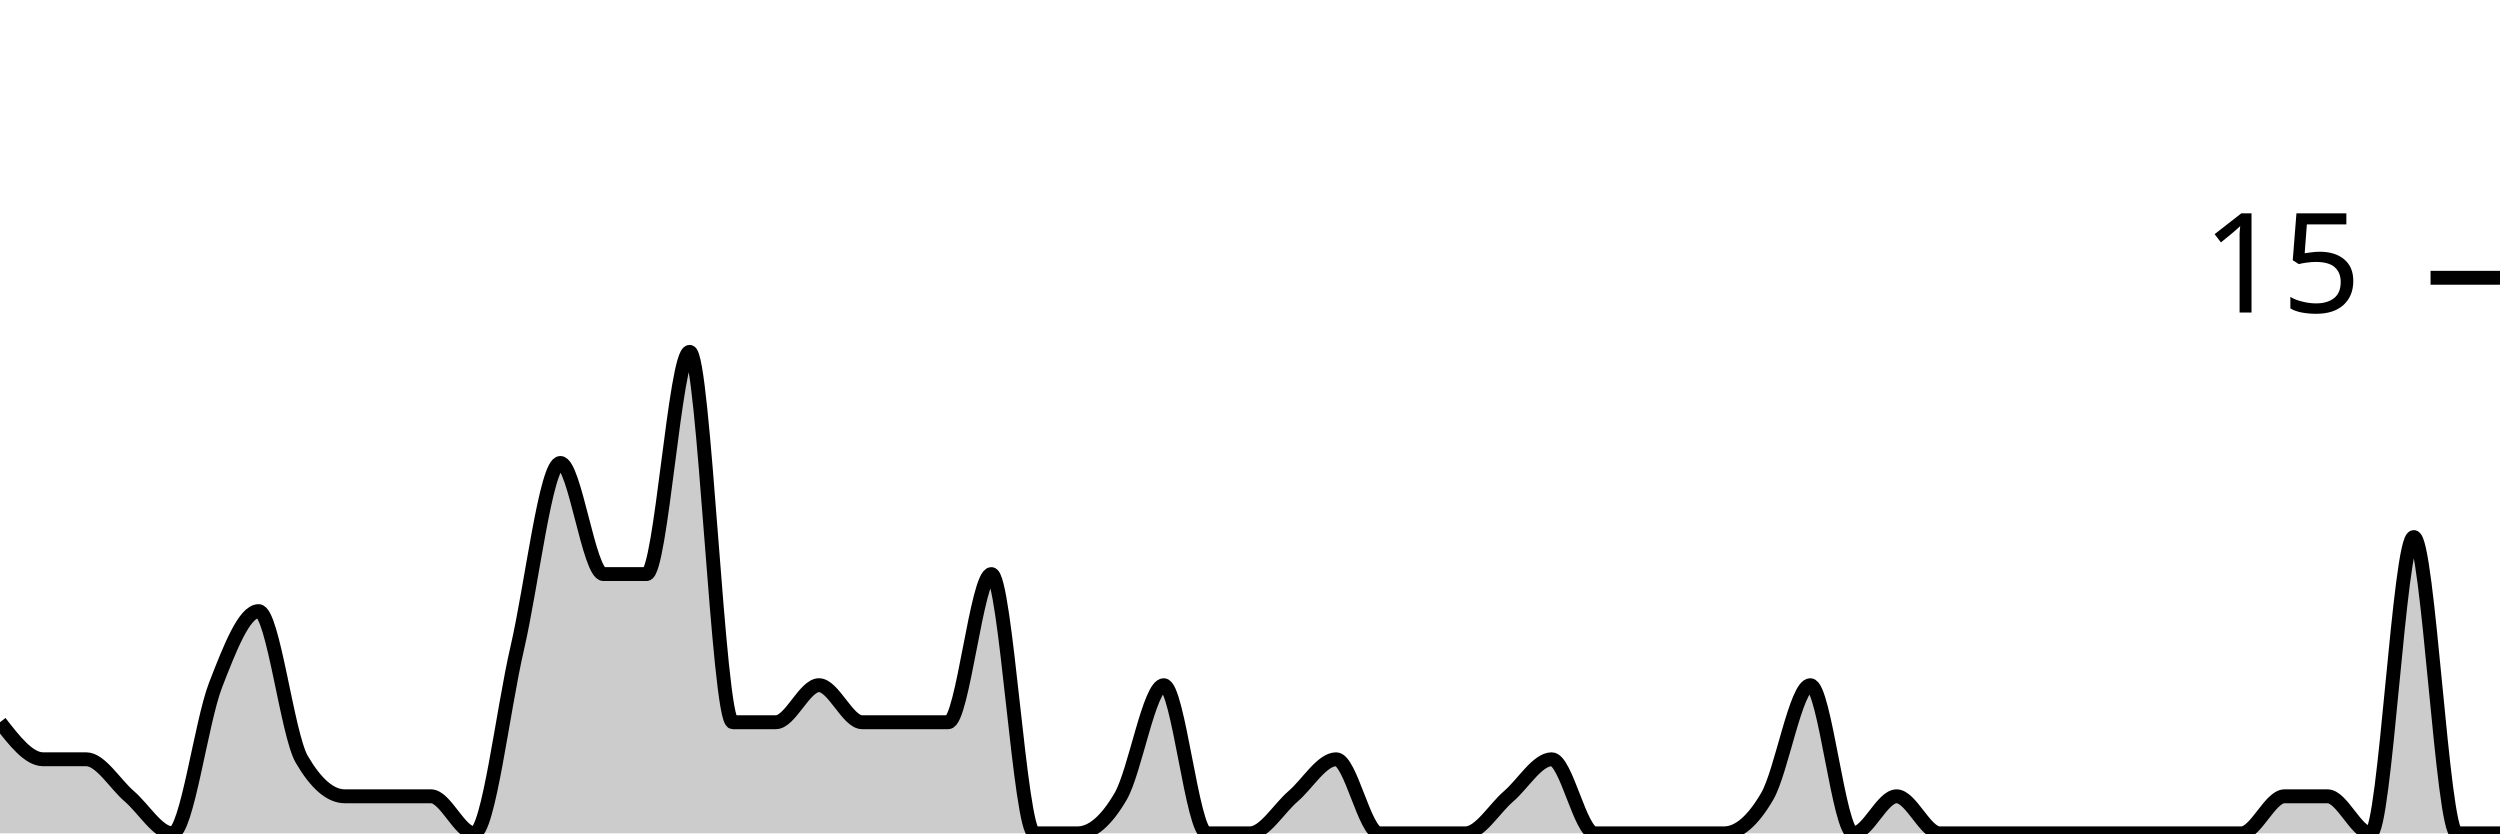
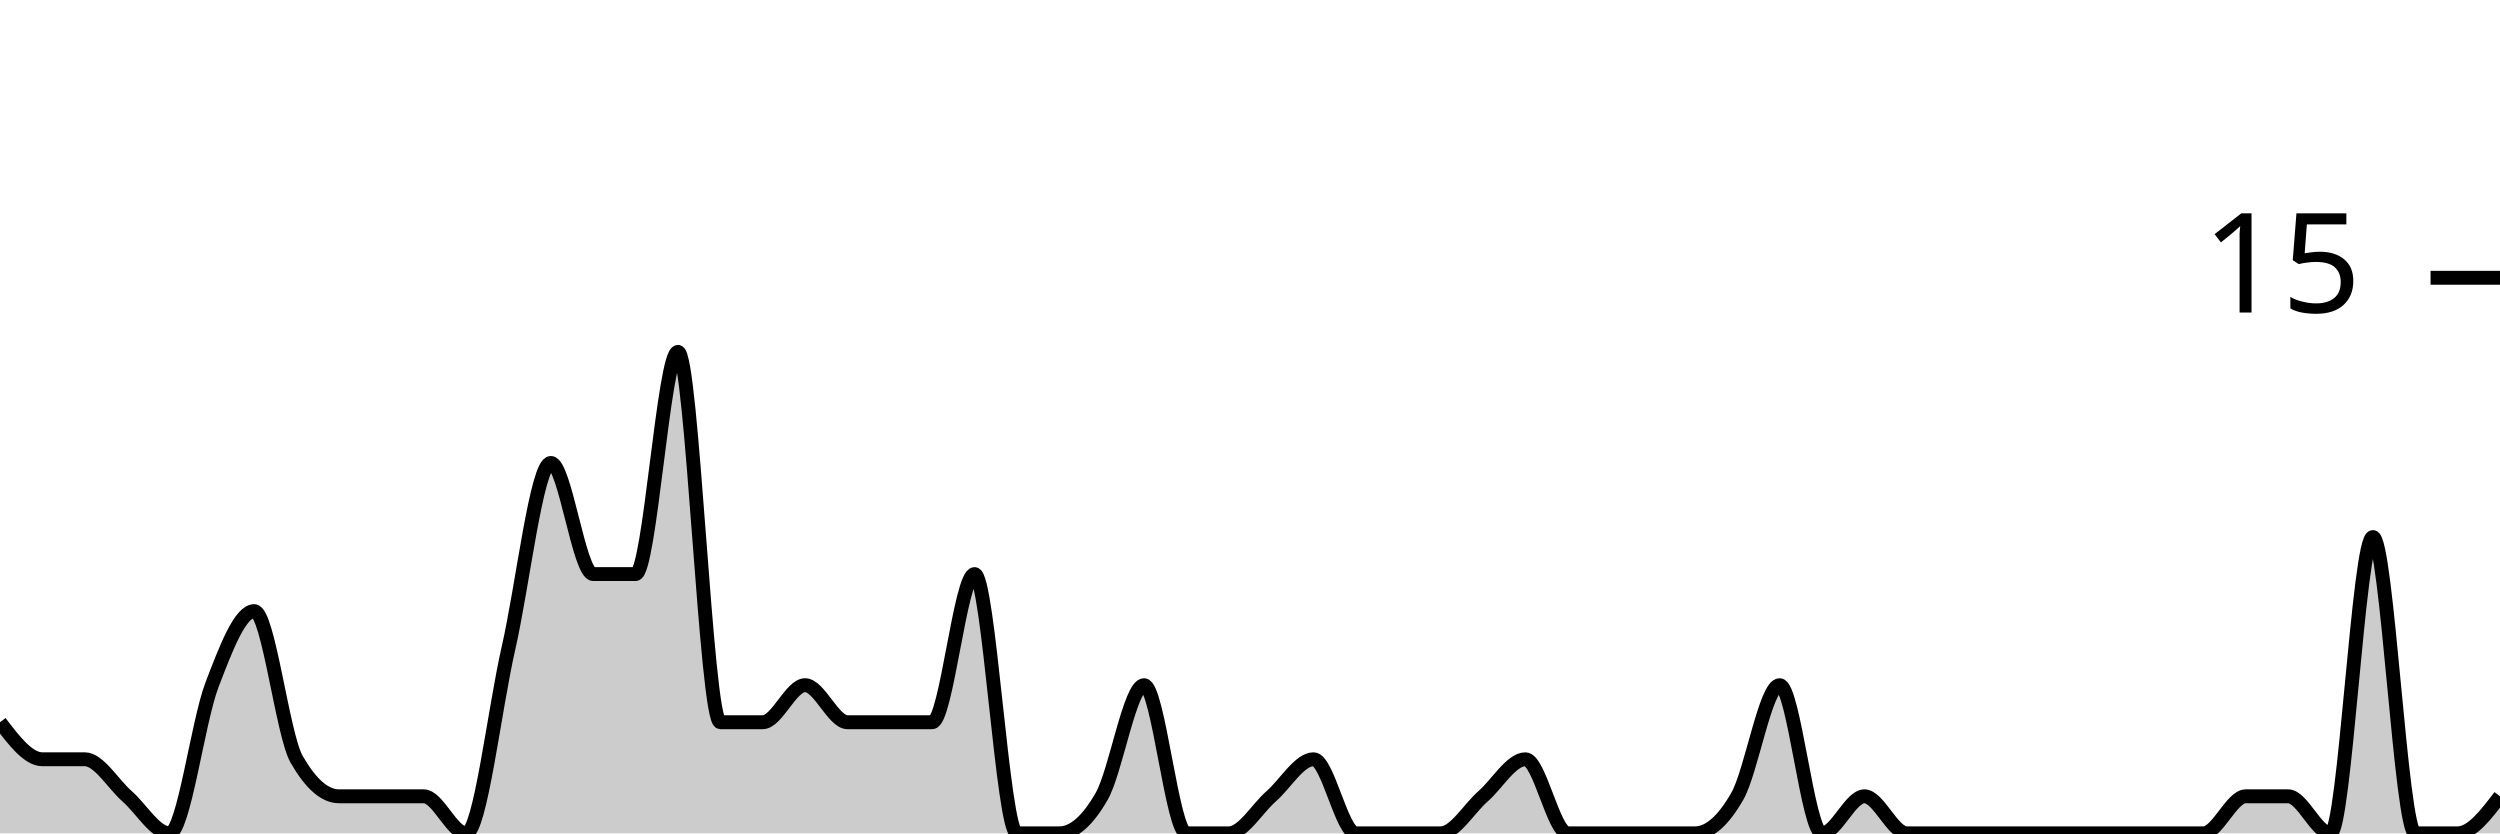
<svg xmlns="http://www.w3.org/2000/svg" viewBox="0 0 180 60">
  <g transform="translate(0,20)">
-     <path class="area" fill="rgba(0, 0, 0, 0.2)" d="M0,32C1.034,33.333,2.069,34.667,3.103,34.667C4.138,34.667,5.172,34.667,6.207,34.667C7.241,34.667,8.276,36.444,9.31,37.333C10.345,38.222,11.379,40,12.414,40C13.448,40,14.483,32,15.517,29.333C16.552,26.667,17.586,24,18.621,24C19.655,24,20.69,32.889,21.724,34.667C22.759,36.444,23.793,37.333,24.828,37.333C25.862,37.333,26.897,37.333,27.931,37.333C28.966,37.333,30,37.333,31.034,37.333C32.069,37.333,33.103,40,34.138,40C35.172,40,36.207,31.111,37.241,26.667C38.276,22.222,39.31,13.333,40.345,13.333C41.379,13.333,42.414,21.333,43.448,21.333C44.483,21.333,45.517,21.333,46.552,21.333C47.586,21.333,48.621,5.333,49.655,5.333C50.69,5.333,51.724,32,52.759,32C53.793,32,54.828,32,55.862,32C56.897,32,57.931,29.333,58.966,29.333C60,29.333,61.034,32,62.069,32C63.103,32,64.138,32,65.172,32C66.207,32,67.241,32,68.276,32C69.31,32,70.345,21.333,71.379,21.333C72.414,21.333,73.448,40,74.483,40C75.517,40,76.552,40,77.586,40C78.621,40,79.655,39.111,80.69,37.333C81.724,35.556,82.759,29.333,83.793,29.333C84.828,29.333,85.862,40,86.897,40C87.931,40,88.966,40,90,40C91.034,40,92.069,38.222,93.103,37.333C94.138,36.444,95.172,34.667,96.207,34.667C97.241,34.667,98.276,40,99.31,40C100.345,40,101.379,40,102.414,40C103.448,40,104.483,40,105.517,40C106.552,40,107.586,38.222,108.621,37.333C109.655,36.444,110.69,34.667,111.724,34.667C112.759,34.667,113.793,40,114.828,40C115.862,40,116.897,40,117.931,40C118.966,40,120,40,121.034,40C122.069,40,123.103,40,124.138,40C125.172,40,126.207,39.111,127.241,37.333C128.276,35.556,129.31,29.333,130.345,29.333C131.379,29.333,132.414,40,133.448,40C134.483,40,135.517,37.333,136.552,37.333C137.586,37.333,138.621,40,139.655,40C140.69,40,141.724,40,142.759,40C143.793,40,144.828,40,145.862,40C146.897,40,147.931,40,148.966,40C150,40,151.034,40,152.069,40C153.103,40,154.138,40,155.172,40C156.207,40,157.241,40,158.276,40C159.31,40,160.345,40,161.379,40C162.414,40,163.448,37.333,164.483,37.333C165.517,37.333,166.552,37.333,167.586,37.333C168.621,37.333,169.655,40,170.69,40C171.724,40,172.759,18.667,173.793,18.667C174.828,18.667,175.862,40,176.897,40C177.931,40,178.966,40,180,40L180,40C178.966,40,177.931,40,176.897,40C175.862,40,174.828,40,173.793,40C172.759,40,171.724,40,170.69,40C169.655,40,168.621,40,167.586,40C166.552,40,165.517,40,164.483,40C163.448,40,162.414,40,161.379,40C160.345,40,159.31,40,158.276,40C157.241,40,156.207,40,155.172,40C154.138,40,153.103,40,152.069,40C151.034,40,150,40,148.966,40C147.931,40,146.897,40,145.862,40C144.828,40,143.793,40,142.759,40C141.724,40,140.69,40,139.655,40C138.621,40,137.586,40,136.552,40C135.517,40,134.483,40,133.448,40C132.414,40,131.379,40,130.345,40C129.31,40,128.276,40,127.241,40C126.207,40,125.172,40,124.138,40C123.103,40,122.069,40,121.034,40C120,40,118.966,40,117.931,40C116.897,40,115.862,40,114.828,40C113.793,40,112.759,40,111.724,40C110.69,40,109.655,40,108.621,40C107.586,40,106.552,40,105.517,40C104.483,40,103.448,40,102.414,40C101.379,40,100.345,40,99.31,40C98.276,40,97.241,40,96.207,40C95.172,40,94.138,40,93.103,40C92.069,40,91.034,40,90,40C88.966,40,87.931,40,86.897,40C85.862,40,84.828,40,83.793,40C82.759,40,81.724,40,80.69,40C79.655,40,78.621,40,77.586,40C76.552,40,75.517,40,74.483,40C73.448,40,72.414,40,71.379,40C70.345,40,69.31,40,68.276,40C67.241,40,66.207,40,65.172,40C64.138,40,63.103,40,62.069,40C61.034,40,60,40,58.966,40C57.931,40,56.897,40,55.862,40C54.828,40,53.793,40,52.759,40C51.724,40,50.69,40,49.655,40C48.621,40,47.586,40,46.552,40C45.517,40,44.483,40,43.448,40C42.414,40,41.379,40,40.345,40C39.31,40,38.276,40,37.241,40C36.207,40,35.172,40,34.138,40C33.103,40,32.069,40,31.034,40C30,40,28.966,40,27.931,40C26.897,40,25.862,40,24.828,40C23.793,40,22.759,40,21.724,40C20.69,40,19.655,40,18.621,40C17.586,40,16.552,40,15.517,40C14.483,40,13.448,40,12.414,40C11.379,40,10.345,40,9.31,40C8.276,40,7.241,40,6.207,40C5.172,40,4.138,40,3.103,40C2.069,40,1.034,40,0,40Z" />
-     <path class="line" stroke="black" fill="none" d="M0,32C1.034,33.333,2.069,34.667,3.103,34.667C4.138,34.667,5.172,34.667,6.207,34.667C7.241,34.667,8.276,36.444,9.31,37.333C10.345,38.222,11.379,40,12.414,40C13.448,40,14.483,32,15.517,29.333C16.552,26.667,17.586,24,18.621,24C19.655,24,20.69,32.889,21.724,34.667C22.759,36.444,23.793,37.333,24.828,37.333C25.862,37.333,26.897,37.333,27.931,37.333C28.966,37.333,30,37.333,31.034,37.333C32.069,37.333,33.103,40,34.138,40C35.172,40,36.207,31.111,37.241,26.667C38.276,22.222,39.31,13.333,40.345,13.333C41.379,13.333,42.414,21.333,43.448,21.333C44.483,21.333,45.517,21.333,46.552,21.333C47.586,21.333,48.621,5.333,49.655,5.333C50.69,5.333,51.724,32,52.759,32C53.793,32,54.828,32,55.862,32C56.897,32,57.931,29.333,58.966,29.333C60,29.333,61.034,32,62.069,32C63.103,32,64.138,32,65.172,32C66.207,32,67.241,32,68.276,32C69.31,32,70.345,21.333,71.379,21.333C72.414,21.333,73.448,40,74.483,40C75.517,40,76.552,40,77.586,40C78.621,40,79.655,39.111,80.69,37.333C81.724,35.556,82.759,29.333,83.793,29.333C84.828,29.333,85.862,40,86.897,40C87.931,40,88.966,40,90,40C91.034,40,92.069,38.222,93.103,37.333C94.138,36.444,95.172,34.667,96.207,34.667C97.241,34.667,98.276,40,99.31,40C100.345,40,101.379,40,102.414,40C103.448,40,104.483,40,105.517,40C106.552,40,107.586,38.222,108.621,37.333C109.655,36.444,110.69,34.667,111.724,34.667C112.759,34.667,113.793,40,114.828,40C115.862,40,116.897,40,117.931,40C118.966,40,120,40,121.034,40C122.069,40,123.103,40,124.138,40C125.172,40,126.207,39.111,127.241,37.333C128.276,35.556,129.31,29.333,130.345,29.333C131.379,29.333,132.414,40,133.448,40C134.483,40,135.517,37.333,136.552,37.333C137.586,37.333,138.621,40,139.655,40C140.69,40,141.724,40,142.759,40C143.793,40,144.828,40,145.862,40C146.897,40,147.931,40,148.966,40C150,40,151.034,40,152.069,40C153.103,40,154.138,40,155.172,40C156.207,40,157.241,40,158.276,40C159.31,40,160.345,40,161.379,40C162.414,40,163.448,37.333,164.483,37.333C165.517,37.333,166.552,37.333,167.586,37.333C168.621,37.333,169.655,40,170.69,40C171.724,40,172.759,18.667,173.793,18.667C174.828,18.667,175.862,40,176.897,40C177.931,40,178.966,40,180,40" />
+     <path class="area" fill="rgba(0, 0, 0, 0.2)" d="M0,32C1.017,33.333,2.034,34.667,3.051,34.667C4.068,34.667,5.085,34.667,6.102,34.667C7.119,34.667,8.136,36.444,9.153,37.333C10.169,38.222,11.186,40,12.203,40C13.22,40,14.237,32,15.254,29.333C16.271,26.667,17.288,24,18.305,24C19.322,24,20.339,32.889,21.356,34.667C22.373,36.444,23.39,37.333,24.407,37.333C25.424,37.333,26.441,37.333,27.458,37.333C28.475,37.333,29.492,37.333,30.508,37.333C31.525,37.333,32.542,40,33.559,40C34.576,40,35.593,31.111,36.61,26.667C37.627,22.222,38.644,13.333,39.661,13.333C40.678,13.333,41.695,21.333,42.712,21.333C43.729,21.333,44.746,21.333,45.763,21.333C46.78,21.333,47.797,5.333,48.814,5.333C49.831,5.333,50.847,32,51.864,32C52.881,32,53.898,32,54.915,32C55.932,32,56.949,29.333,57.966,29.333C58.983,29.333,60,32,61.017,32C62.034,32,63.051,32,64.068,32C65.085,32,66.102,32,67.119,32C68.136,32,69.153,21.333,70.169,21.333C71.186,21.333,72.203,40,73.22,40C74.237,40,75.254,40,76.271,40C77.288,40,78.305,39.111,79.322,37.333C80.339,35.556,81.356,29.333,82.373,29.333C83.39,29.333,84.407,40,85.424,40C86.441,40,87.458,40,88.475,40C89.492,40,90.508,38.222,91.525,37.333C92.542,36.444,93.559,34.667,94.576,34.667C95.593,34.667,96.61,40,97.627,40C98.644,40,99.661,40,100.678,40C101.695,40,102.712,40,103.729,40C104.746,40,105.763,38.222,106.78,37.333C107.797,36.444,108.814,34.667,109.831,34.667C110.847,34.667,111.864,40,112.881,40C113.898,40,114.915,40,115.932,40C116.949,40,117.966,40,118.983,40C120,40,121.017,40,122.034,40C123.051,40,124.068,39.111,125.085,37.333C126.102,35.556,127.119,29.333,128.136,29.333C129.153,29.333,130.169,40,131.186,40C132.203,40,133.22,37.333,134.237,37.333C135.254,37.333,136.271,40,137.288,40C138.305,40,139.322,40,140.339,40C141.356,40,142.373,40,143.39,40C144.407,40,145.424,40,146.441,40C147.458,40,148.475,40,149.492,40C150.508,40,151.525,40,152.542,40C153.559,40,154.576,40,155.593,40C156.61,40,157.627,40,158.644,40C159.661,40,160.678,37.333,161.695,37.333C162.712,37.333,163.729,37.333,164.746,37.333C165.763,37.333,166.78,40,167.797,40C168.814,40,169.831,18.667,170.847,18.667C171.864,18.667,172.881,40,173.898,40C174.915,40,175.932,40,176.949,40C177.966,40,178.983,38.667,180,37.333L180,40C178.983,40,177.966,40,176.949,40C175.932,40,174.915,40,173.898,40C172.881,40,171.864,40,170.847,40C169.831,40,168.814,40,167.797,40C166.78,40,165.763,40,164.746,40C163.729,40,162.712,40,161.695,40C160.678,40,159.661,40,158.644,40C157.627,40,156.61,40,155.593,40C154.576,40,153.559,40,152.542,40C151.525,40,150.508,40,149.492,40C148.475,40,147.458,40,146.441,40C145.424,40,144.407,40,143.39,40C142.373,40,141.356,40,140.339,40C139.322,40,138.305,40,137.288,40C136.271,40,135.254,40,134.237,40C133.22,40,132.203,40,131.186,40C130.169,40,129.153,40,128.136,40C127.119,40,126.102,40,125.085,40C124.068,40,123.051,40,122.034,40C121.017,40,120,40,118.983,40C117.966,40,116.949,40,115.932,40C114.915,40,113.898,40,112.881,40C111.864,40,110.847,40,109.831,40C108.814,40,107.797,40,106.78,40C105.763,40,104.746,40,103.729,40C102.712,40,101.695,40,100.678,40C99.661,40,98.644,40,97.627,40C96.61,40,95.593,40,94.576,40C93.559,40,92.542,40,91.525,40C90.508,40,89.492,40,88.475,40C87.458,40,86.441,40,85.424,40C84.407,40,83.39,40,82.373,40C81.356,40,80.339,40,79.322,40C78.305,40,77.288,40,76.271,40C75.254,40,74.237,40,73.22,40C72.203,40,71.186,40,70.169,40C69.153,40,68.136,40,67.119,40C66.102,40,65.085,40,64.068,40C63.051,40,62.034,40,61.017,40C60,40,58.983,40,57.966,40C56.949,40,55.932,40,54.915,40C53.898,40,52.881,40,51.864,40C50.847,40,49.831,40,48.814,40C47.797,40,46.78,40,45.763,40C44.746,40,43.729,40,42.712,40C41.695,40,40.678,40,39.661,40C38.644,40,37.627,40,36.61,40C35.593,40,34.576,40,33.559,40C32.542,40,31.525,40,30.508,40C29.492,40,28.475,40,27.458,40C26.441,40,25.424,40,24.407,40C23.39,40,22.373,40,21.356,40C20.339,40,19.322,40,18.305,40C17.288,40,16.271,40,15.254,40C14.237,40,13.22,40,12.203,40C11.186,40,10.169,40,9.153,40C8.136,40,7.119,40,6.102,40C5.085,40,4.068,40,3.051,40C2.034,40,1.017,40,0,40Z" />
+     <path class="line" stroke="black" fill="none" d="M0,32C1.017,33.333,2.034,34.667,3.051,34.667C4.068,34.667,5.085,34.667,6.102,34.667C7.119,34.667,8.136,36.444,9.153,37.333C10.169,38.222,11.186,40,12.203,40C13.22,40,14.237,32,15.254,29.333C16.271,26.667,17.288,24,18.305,24C19.322,24,20.339,32.889,21.356,34.667C22.373,36.444,23.39,37.333,24.407,37.333C25.424,37.333,26.441,37.333,27.458,37.333C28.475,37.333,29.492,37.333,30.508,37.333C31.525,37.333,32.542,40,33.559,40C34.576,40,35.593,31.111,36.61,26.667C37.627,22.222,38.644,13.333,39.661,13.333C40.678,13.333,41.695,21.333,42.712,21.333C43.729,21.333,44.746,21.333,45.763,21.333C46.78,21.333,47.797,5.333,48.814,5.333C49.831,5.333,50.847,32,51.864,32C52.881,32,53.898,32,54.915,32C55.932,32,56.949,29.333,57.966,29.333C58.983,29.333,60,32,61.017,32C62.034,32,63.051,32,64.068,32C65.085,32,66.102,32,67.119,32C68.136,32,69.153,21.333,70.169,21.333C71.186,21.333,72.203,40,73.22,40C74.237,40,75.254,40,76.271,40C77.288,40,78.305,39.111,79.322,37.333C80.339,35.556,81.356,29.333,82.373,29.333C83.39,29.333,84.407,40,85.424,40C86.441,40,87.458,40,88.475,40C89.492,40,90.508,38.222,91.525,37.333C92.542,36.444,93.559,34.667,94.576,34.667C95.593,34.667,96.61,40,97.627,40C98.644,40,99.661,40,100.678,40C101.695,40,102.712,40,103.729,40C104.746,40,105.763,38.222,106.78,37.333C107.797,36.444,108.814,34.667,109.831,34.667C110.847,34.667,111.864,40,112.881,40C113.898,40,114.915,40,115.932,40C116.949,40,117.966,40,118.983,40C120,40,121.017,40,122.034,40C123.051,40,124.068,39.111,125.085,37.333C126.102,35.556,127.119,29.333,128.136,29.333C129.153,29.333,130.169,40,131.186,40C132.203,40,133.22,37.333,134.237,37.333C135.254,37.333,136.271,40,137.288,40C138.305,40,139.322,40,140.339,40C141.356,40,142.373,40,143.39,40C144.407,40,145.424,40,146.441,40C147.458,40,148.475,40,149.492,40C150.508,40,151.525,40,152.542,40C153.559,40,154.576,40,155.593,40C156.61,40,157.627,40,158.644,40C159.661,40,160.678,37.333,161.695,37.333C162.712,37.333,163.729,37.333,164.746,37.333C165.763,37.333,166.78,40,167.797,40C168.814,40,169.831,18.667,170.847,18.667C171.864,18.667,172.881,40,173.898,40C174.915,40,175.932,40,176.949,40C177.966,40,178.983,38.667,180,37.333" />
    <path class="axis-ceiling" stroke-width="1" stroke="black" fill="none" d="M175,0L180,0" />
    <text class="axis-ceiling-label" font-family="sans-serif" text-anchor="end" font-size="10px" x="170" y="2.5">15</text>
  </g>
</svg>
